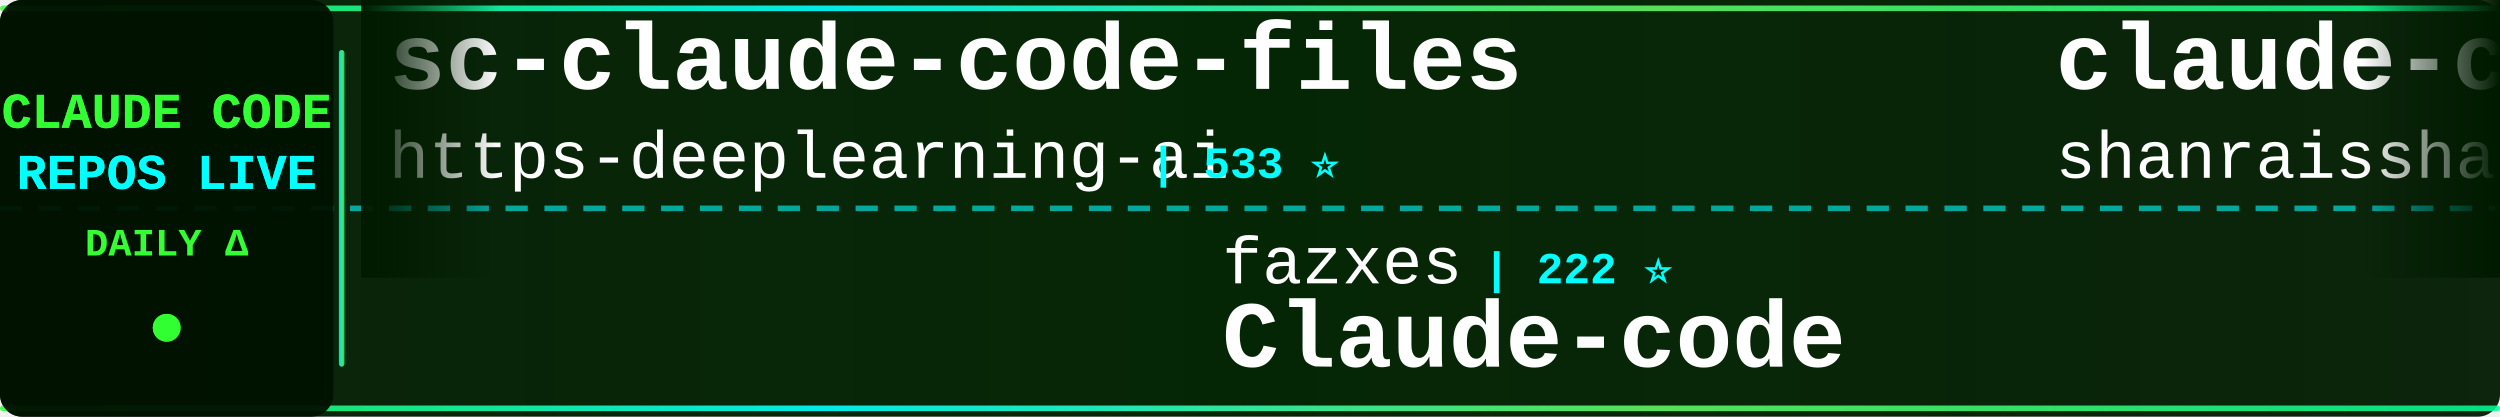
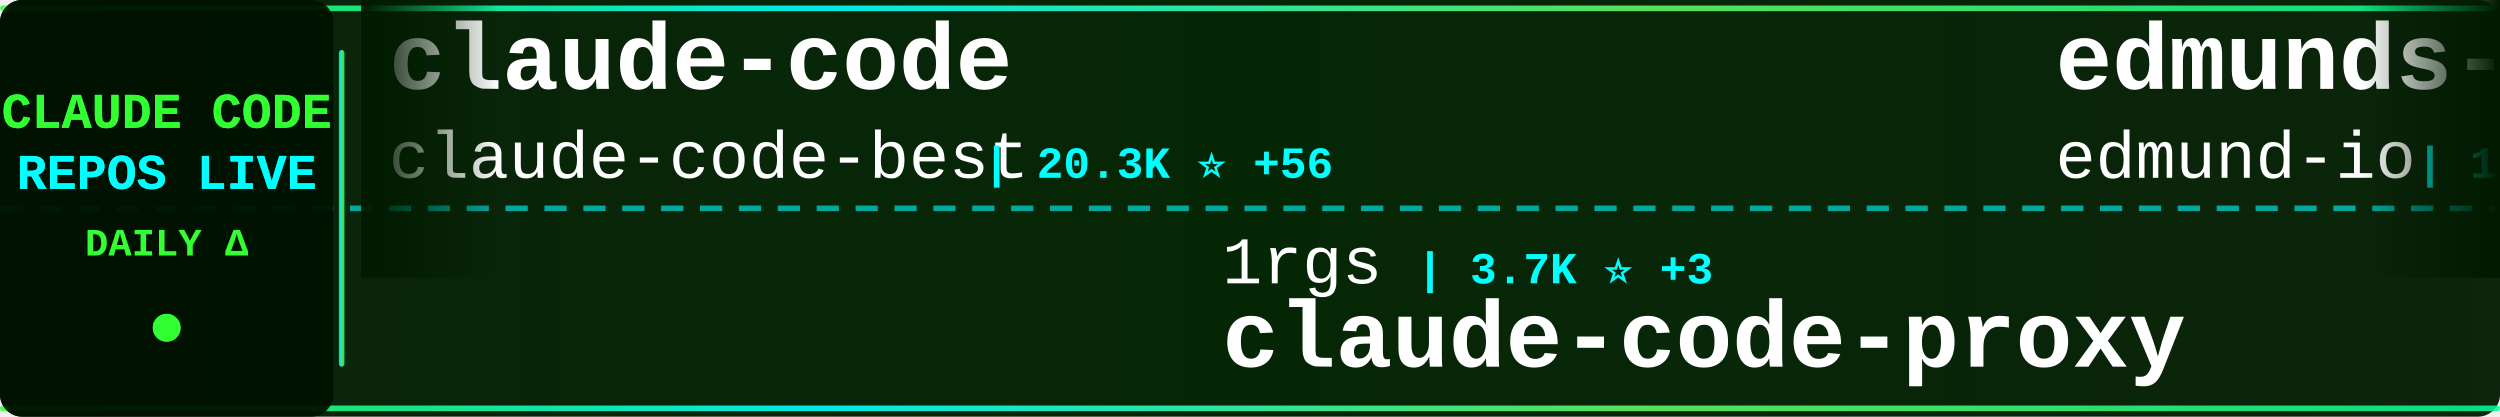
<svg xmlns="http://www.w3.org/2000/svg" width="900" height="150">
  <defs>
    <linearGradient id="tickerBg" x1="0%" y1="0%" x2="100%" y2="0%">
      <stop offset="0%" style="stop-color:#001a00;stop-opacity:0.95" />
      <stop offset="50%" style="stop-color:#002200;stop-opacity:0.98" />
      <stop offset="100%" style="stop-color:#001a00;stop-opacity:0.95" />
    </linearGradient>
    <linearGradient id="borderGrad" x1="0%" y1="0%" x2="100%" y2="0%">
      <stop offset="0%" style="stop-color:#33ff33;stop-opacity:0.85">
        <animate attributeName="stop-opacity" values="0.85;1;0.85" dur="2s" repeatCount="indefinite" />
      </stop>
      <stop offset="33%" style="stop-color:#00ffff;stop-opacity:0.9">
        <animate attributeName="stop-opacity" values="0.9;1;0.9" dur="2.2s" repeatCount="indefinite" />
      </stop>
      <stop offset="66%" style="stop-color:#66ff66;stop-opacity:0.85">
        <animate attributeName="stop-opacity" values="0.85;1;0.85" dur="1.8s" repeatCount="indefinite" />
      </stop>
      <stop offset="100%" style="stop-color:#00ff99;stop-opacity:0.85">
        <animate attributeName="stop-opacity" values="0.85;1;0.85" dur="2s" repeatCount="indefinite" />
      </stop>
    </linearGradient>
    <filter id="textGlow">
      <feGaussianBlur stdDeviation="0.1" result="coloredBlur" />
      <feMerge>
        <feMergeNode in="coloredBlur" />
        <feMergeNode in="SourceGraphic" />
      </feMerge>
    </filter>
    <filter id="metricGlow">
      <feGaussianBlur stdDeviation="0.2" result="coloredBlur" />
      <feMerge>
        <feMergeNode in="coloredBlur" />
        <feMergeNode in="SourceGraphic" />
      </feMerge>
    </filter>
    <linearGradient id="leftFade" x1="0%" y1="0%" x2="100%" y2="0%">
      <stop offset="0%" style="stop-color:#001a00;stop-opacity:1" />
      <stop offset="100%" style="stop-color:#001a00;stop-opacity:0" />
    </linearGradient>
    <linearGradient id="rightFade" x1="0%" y1="0%" x2="100%" y2="0%">
      <stop offset="0%" style="stop-color:#001a00;stop-opacity:0" />
      <stop offset="100%" style="stop-color:#001a00;stop-opacity:1" />
    </linearGradient>
  </defs>
  <rect width="900" height="150" fill="url(#tickerBg)" rx="8" />
  <rect x="0" y="2" width="900" height="2" fill="url(#borderGrad)" rx="1" />
  <rect x="0" y="146" width="900" height="2" fill="url(#borderGrad)" rx="1" />
  <line x1="0" y1="75" x2="900" y2="75" stroke="#00ffff" stroke-width="2" stroke-dasharray="8 6" opacity="0.6" />
  <rect x="0" y="0" width="120" height="150" fill="#001100" opacity="0.95" rx="8" />
  <text x="60" y="46" font-family="'Courier New', monospace" font-size="18" font-weight="bold" fill="#33ff33" text-anchor="middle" filter="url(#textGlow)">
    CLAUDE CODE
  </text>
  <text x="60" y="68" font-family="'Courier New', monospace" font-size="18" font-weight="bold" fill="#00ffff" text-anchor="middle" filter="url(#textGlow)">
    REPOS LIVE
  </text>
  <text x="60" y="92" font-family="'Courier New', monospace" font-size="14" font-weight="bold" fill="#33ff33" text-anchor="middle">
    DAILY Δ
  </text>
  <circle cx="60" cy="118" r="5" fill="#33ff33" filter="url(#metricGlow)">
    <animate attributeName="r" values="4;6;4" dur="1.5s" repeatCount="indefinite" />
    <animate attributeName="opacity" values="0.6;1;0.6" dur="1.5s" repeatCount="indefinite" />
  </circle>
  <rect x="122" y="18" width="2" height="114" fill="url(#borderGrad)" rx="1" />
  <clipPath id="tickerClip">
    <rect x="130" y="0" width="770" height="150" />
  </clipPath>
  <g clip-path="url(#tickerClip)">
    <g id="tickerItems">
      <animateTransform attributeName="transform" attributeType="XML" type="translate" from="0 0" to="-3000 0" dur="54s" repeatCount="indefinite" />
      <g transform="translate(0, 0)">
-         <text x="140" y="32" font-family="'Courier New', monospace" font-size="34" font-weight="bold" fill="#ffffff">sc-claude-code-files</text>
-         <text x="140" y="64" font-family="'Courier New', monospace" font-size="24" font-weight="normal" fill="#ffffff" opacity="1.0">https-deeplearning-ai</text>
-         <text x="414" y="64" font-family="'Courier New', monospace" font-size="16" font-weight="bold" fill="#00ffff"> | 533 ⭐</text>
+         <text x="140" y="32" font-family="'Courier New', monospace" font-size="34" font-weight="bold" fill="#ffffff">claude-code</text>
+         <text x="140" y="64" font-family="'Courier New', monospace" font-size="24" font-weight="normal" fill="#ffffff" opacity="1.0">claude-code-best</text>
+         <text x="354" y="64" font-family="'Courier New', monospace" font-size="16" font-weight="bold" fill="#00ffff"> | 20.3K ⭐ +56</text>
      </g>
      <g transform="translate(300, 0)">
-         <text x="140" y="102" font-family="'Courier New', monospace" font-size="24" font-weight="normal" fill="#ffffff" opacity="1.0">fazxes</text>
-         <text x="234" y="102" font-family="'Courier New', monospace" font-size="16" font-weight="bold" fill="#00ffff"> | 222 ⭐</text>
-         <text x="140" y="132" font-family="'Courier New', monospace" font-size="34" font-weight="bold" fill="#ffffff">Claude-code</text>
+         <text x="140" y="102" font-family="'Courier New', monospace" font-size="24" font-weight="normal" fill="#ffffff" opacity="1.0">1rgs</text>
+         <text x="210" y="102" font-family="'Courier New', monospace" font-size="16" font-weight="bold" fill="#00ffff"> | 3.7K ⭐ +3</text>
+         <text x="140" y="132" font-family="'Courier New', monospace" font-size="34" font-weight="bold" fill="#ffffff">claude-code-proxy</text>
      </g>
      <g transform="translate(600, 0)">
-         <text x="140" y="32" font-family="'Courier New', monospace" font-size="34" font-weight="bold" fill="#ffffff">claude-code-best-practic...</text>
-         <text x="140" y="64" font-family="'Courier New', monospace" font-size="24" font-weight="normal" fill="#ffffff" opacity="1.0">shanraisshan</text>
-         <text x="306" y="64" font-family="'Courier New', monospace" font-size="16" font-weight="bold" fill="#00ffff"> | 59.9K ⭐ +879</text>
+         <text x="140" y="32" font-family="'Courier New', monospace" font-size="34" font-weight="bold" fill="#ffffff">edmunds-claude-code</text>
+         <text x="140" y="64" font-family="'Courier New', monospace" font-size="24" font-weight="normal" fill="#ffffff" opacity="1.0">edmund-io</text>
+         <text x="270" y="64" font-family="'Courier New', monospace" font-size="16" font-weight="bold" fill="#00ffff"> | 1.5K ⭐ +1</text>
      </g>
      <g transform="translate(900, 0)">
+         <text x="140" y="102" font-family="'Courier New', monospace" font-size="24" font-weight="normal" fill="#ffffff" opacity="1.0">huangserva</text>
+         <text x="282" y="102" font-family="'Courier New', monospace" font-size="16" font-weight="bold" fill="#00ffff"> | 609 ⭐</text>
+         <text x="140" y="132" font-family="'Courier New', monospace" font-size="34" font-weight="bold" fill="#ffffff">claude-code-cli</text>
+       </g>
+       <g transform="translate(1200, 0)">
+         <text x="140" y="32" font-family="'Courier New', monospace" font-size="34" font-weight="bold" fill="#ffffff">Open-ClaudeCode</text>
+         <text x="140" y="64" font-family="'Courier New', monospace" font-size="24" font-weight="normal" fill="#ffffff" opacity="1.0">LING71671</text>
+         <text x="270" y="64" font-family="'Courier New', monospace" font-size="16" font-weight="bold" fill="#00ffff"> | 899 ⭐ +3</text>
+       </g>
+       <g transform="translate(1500, 0)">
+         <text x="140" y="102" font-family="'Courier New', monospace" font-size="24" font-weight="normal" fill="#ffffff" opacity="1.0">ding113</text>
+         <text x="246" y="102" font-family="'Courier New', monospace" font-size="16" font-weight="bold" fill="#00ffff"> | 3.2K ⭐ +6</text>
+         <text x="140" y="132" font-family="'Courier New', monospace" font-size="34" font-weight="bold" fill="#ffffff">claude-code-hub</text>
+       </g>
+       <g transform="translate(1800, 0)">
+         <text x="140" y="32" font-family="'Courier New', monospace" font-size="34" font-weight="bold" fill="#ffffff">claude-code</text>
+         <text x="140" y="64" font-family="'Courier New', monospace" font-size="24" font-weight="normal" fill="#ffffff" opacity="1.0">T-Lab-CUHKSZ</text>
+         <text x="306" y="64" font-family="'Courier New', monospace" font-size="16" font-weight="bold" fill="#00ffff"> | 320 ⭐</text>
+       </g>
+       <g transform="translate(2100, 0)">
+         <text x="140" y="102" font-family="'Courier New', monospace" font-size="24" font-weight="normal" fill="#ffffff" opacity="1.0">rohitg00</text>
+         <text x="258" y="102" font-family="'Courier New', monospace" font-size="16" font-weight="bold" fill="#00ffff"> | 2.2K ⭐ +15</text>
+         <text x="140" y="132" font-family="'Courier New', monospace" font-size="34" font-weight="bold" fill="#ffffff">awesome-claude-code-tool...</text>
+       </g>
+       <g transform="translate(2400, 0)">
+         <text x="140" y="32" font-family="'Courier New', monospace" font-size="34" font-weight="bold" fill="#ffffff">claude-code</text>
+         <text x="140" y="64" font-family="'Courier New', monospace" font-size="24" font-weight="normal" fill="#ffffff" opacity="1.0">codeaashu</text>
+         <text x="270" y="64" font-family="'Courier New', monospace" font-size="16" font-weight="bold" fill="#00ffff"> | 3.0K ⭐ +10</text>
+       </g>
+       <g transform="translate(2700, 0)">
        <text x="140" y="102" font-family="'Courier New', monospace" font-size="24" font-weight="normal" fill="#ffffff" opacity="1.0">Alishahryar1</text>
-         <text x="306" y="102" font-family="'Courier New', monospace" font-size="16" font-weight="bold" fill="#00ffff"> | 36.7K ⭐ +240</text>
+         <text x="306" y="102" font-family="'Courier New', monospace" font-size="16" font-weight="bold" fill="#00ffff"> | 36.8K ⭐ +224</text>
        <text x="140" y="132" font-family="'Courier New', monospace" font-size="34" font-weight="bold" fill="#ffffff">free-claude-code</text>
      </g>
-       <g transform="translate(1200, 0)">
-         <text x="140" y="32" font-family="'Courier New', monospace" font-size="34" font-weight="bold" fill="#ffffff">claude-code-infrastructu...</text>
-         <text x="140" y="64" font-family="'Courier New', monospace" font-size="24" font-weight="normal" fill="#ffffff" opacity="1.0">diet103</text>
-         <text x="246" y="64" font-family="'Courier New', monospace" font-size="16" font-weight="bold" fill="#00ffff"> | 9.7K ⭐ +1</text>
-       </g>
-       <g transform="translate(1500, 0)">
-         <text x="140" y="102" font-family="'Courier New', monospace" font-size="24" font-weight="normal" fill="#ffffff" opacity="1.0">VoltAgent</text>
-         <text x="270" y="102" font-family="'Courier New', monospace" font-size="16" font-weight="bold" fill="#00ffff"> | 22.3K ⭐ +28</text>
-         <text x="140" y="132" font-family="'Courier New', monospace" font-size="34" font-weight="bold" fill="#ffffff">awesome-claude-code-suba...</text>
-       </g>
-       <g transform="translate(1800, 0)">
-         <text x="140" y="32" font-family="'Courier New', monospace" font-size="34" font-weight="bold" fill="#ffffff">claude-code-source-code</text>
-         <text x="140" y="64" font-family="'Courier New', monospace" font-size="24" font-weight="normal" fill="#ffffff" opacity="1.0">777genius</text>
-         <text x="270" y="64" font-family="'Courier New', monospace" font-size="16" font-weight="bold" fill="#00ffff"> | 915 ⭐</text>
-       </g>
-       <g transform="translate(2100, 0)">
-         <text x="140" y="102" font-family="'Courier New', monospace" font-size="24" font-weight="normal" fill="#ffffff" opacity="1.0">repowise-dev</text>
-         <text x="306" y="102" font-family="'Courier New', monospace" font-size="16" font-weight="bold" fill="#00ffff"> | 1.1K ⭐ +1</text>
-         <text x="140" y="132" font-family="'Courier New', monospace" font-size="34" font-weight="bold" fill="#ffffff">claude-code-prompts</text>
-       </g>
-       <g transform="translate(2400, 0)">
-         <text x="140" y="32" font-family="'Courier New', monospace" font-size="34" font-weight="bold" fill="#ffffff">claude-code-hub</text>
-         <text x="140" y="64" font-family="'Courier New', monospace" font-size="24" font-weight="normal" fill="#ffffff" opacity="1.0">ding113</text>
-         <text x="246" y="64" font-family="'Courier New', monospace" font-size="16" font-weight="bold" fill="#00ffff"> | 3.2K ⭐ +9</text>
-       </g>
-       <g transform="translate(2700, 0)">
-         <text x="140" y="102" font-family="'Courier New', monospace" font-size="24" font-weight="normal" fill="#ffffff" opacity="1.0">Pimzino</text>
-         <text x="246" y="102" font-family="'Courier New', monospace" font-size="16" font-weight="bold" fill="#00ffff"> | 3.8K ⭐ +2</text>
-         <text x="140" y="132" font-family="'Courier New', monospace" font-size="34" font-weight="bold" fill="#ffffff">claude-code-spec-workflo...</text>
-       </g>
      <g transform="translate(3000, 0)">
-         <text x="140" y="32" font-family="'Courier New', monospace" font-size="34" font-weight="bold" fill="#ffffff">sc-claude-code-files</text>
-         <text x="140" y="64" font-family="'Courier New', monospace" font-size="24" font-weight="normal" fill="#ffffff" opacity="1.0">https-deeplearning-ai</text>
-         <text x="414" y="64" font-family="'Courier New', monospace" font-size="16" font-weight="bold" fill="#00ffff"> | 533 ⭐</text>
+         <text x="140" y="32" font-family="'Courier New', monospace" font-size="34" font-weight="bold" fill="#ffffff">claude-code</text>
+         <text x="140" y="64" font-family="'Courier New', monospace" font-size="24" font-weight="normal" fill="#ffffff" opacity="1.0">claude-code-best</text>
+         <text x="354" y="64" font-family="'Courier New', monospace" font-size="16" font-weight="bold" fill="#00ffff"> | 20.3K ⭐ +56</text>
      </g>
      <g transform="translate(3300, 0)">
-         <text x="140" y="102" font-family="'Courier New', monospace" font-size="24" font-weight="normal" fill="#ffffff" opacity="1.0">fazxes</text>
-         <text x="234" y="102" font-family="'Courier New', monospace" font-size="16" font-weight="bold" fill="#00ffff"> | 222 ⭐</text>
-         <text x="140" y="132" font-family="'Courier New', monospace" font-size="34" font-weight="bold" fill="#ffffff">Claude-code</text>
+         <text x="140" y="102" font-family="'Courier New', monospace" font-size="24" font-weight="normal" fill="#ffffff" opacity="1.0">1rgs</text>
+         <text x="210" y="102" font-family="'Courier New', monospace" font-size="16" font-weight="bold" fill="#00ffff"> | 3.7K ⭐ +3</text>
+         <text x="140" y="132" font-family="'Courier New', monospace" font-size="34" font-weight="bold" fill="#ffffff">claude-code-proxy</text>
      </g>
      <g transform="translate(3600, 0)">
-         <text x="140" y="32" font-family="'Courier New', monospace" font-size="34" font-weight="bold" fill="#ffffff">claude-code-best-practic...</text>
-         <text x="140" y="64" font-family="'Courier New', monospace" font-size="24" font-weight="normal" fill="#ffffff" opacity="1.0">shanraisshan</text>
-         <text x="306" y="64" font-family="'Courier New', monospace" font-size="16" font-weight="bold" fill="#00ffff"> | 59.9K ⭐ +879</text>
+         <text x="140" y="32" font-family="'Courier New', monospace" font-size="34" font-weight="bold" fill="#ffffff">edmunds-claude-code</text>
+         <text x="140" y="64" font-family="'Courier New', monospace" font-size="24" font-weight="normal" fill="#ffffff" opacity="1.0">edmund-io</text>
+         <text x="270" y="64" font-family="'Courier New', monospace" font-size="16" font-weight="bold" fill="#00ffff"> | 1.5K ⭐ +1</text>
      </g>
      <g transform="translate(3900, 0)">
-         <text x="140" y="102" font-family="'Courier New', monospace" font-size="24" font-weight="normal" fill="#ffffff" opacity="1.0">Alishahryar1</text>
-         <text x="306" y="102" font-family="'Courier New', monospace" font-size="16" font-weight="bold" fill="#00ffff"> | 36.7K ⭐ +240</text>
-         <text x="140" y="132" font-family="'Courier New', monospace" font-size="34" font-weight="bold" fill="#ffffff">free-claude-code</text>
+         <text x="140" y="102" font-family="'Courier New', monospace" font-size="24" font-weight="normal" fill="#ffffff" opacity="1.0">huangserva</text>
+         <text x="282" y="102" font-family="'Courier New', monospace" font-size="16" font-weight="bold" fill="#00ffff"> | 609 ⭐</text>
+         <text x="140" y="132" font-family="'Courier New', monospace" font-size="34" font-weight="bold" fill="#ffffff">claude-code-cli</text>
      </g>
    </g>
  </g>
  <rect x="130" y="0" width="50" height="100" fill="url(#leftFade)" />
  <rect x="850" y="0" width="50" height="100" fill="url(#rightFade)" />
</svg>
